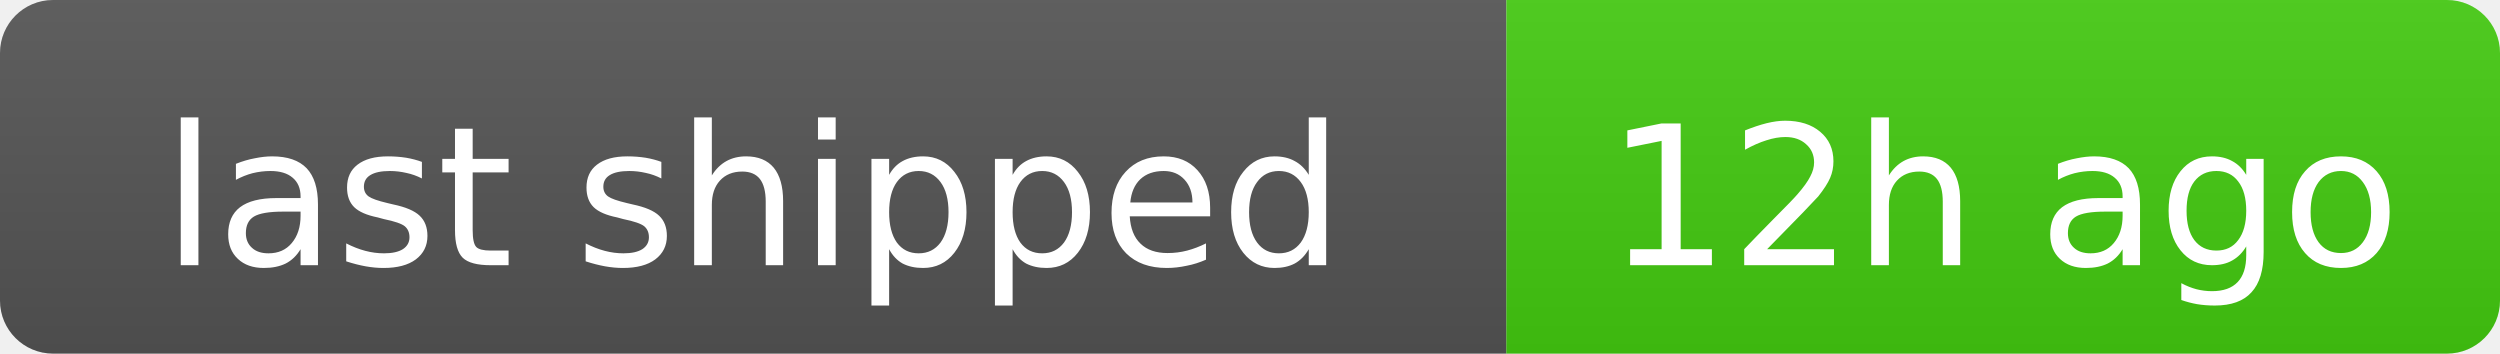
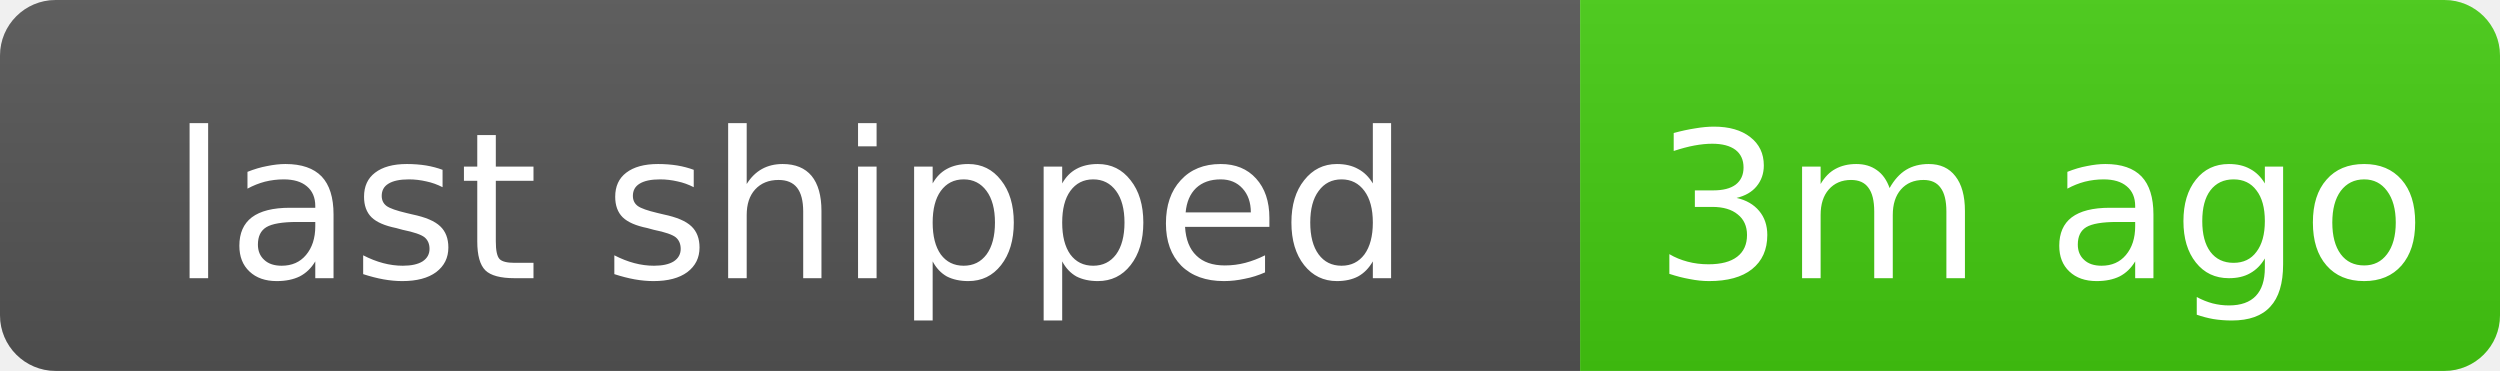
- <svg xmlns="http://www.w3.org/2000/svg" width="141.4" height="20" role="img" aria-label="last shipped: 12h ago">
+ <svg xmlns="http://www.w3.org/2000/svg" width="134.8" height="20" role="img" aria-label="last shipped: 3m ago">
  <linearGradient id="s" x2="0" y2="100%">
    <stop offset="0" stop-color="#bbb" stop-opacity=".1" />
    <stop offset="1" stop-opacity=".1" />
  </linearGradient>
  <clipPath id="c">
-     <rect width="141.4" height="20" rx="3" />
+     <rect width="134.8" height="20" rx="3" />
  </clipPath>
  <g clip-path="url(#c)">
    <rect width="85.2" height="20" fill="#555" />
-     <rect x="85.2" width="56.2" height="20" fill="#4c1" />
-     <rect width="141.4" height="20" fill="url(#s)" />
+     <rect x="85.2" width="49.6" height="20" fill="#4c1" />
+     <rect width="134.8" height="20" fill="url(#s)" />
  </g>
  <g fill="#fff" text-anchor="middle" font-family="Verdana,Geneva,DejaVu Sans,sans-serif" font-size="11">
    <text x="42.6" y="15">last shipped</text>
-     <text x="113.3" y="15">12h ago</text>
+     <text x="110" y="15">3m ago</text>
  </g>
</svg>
